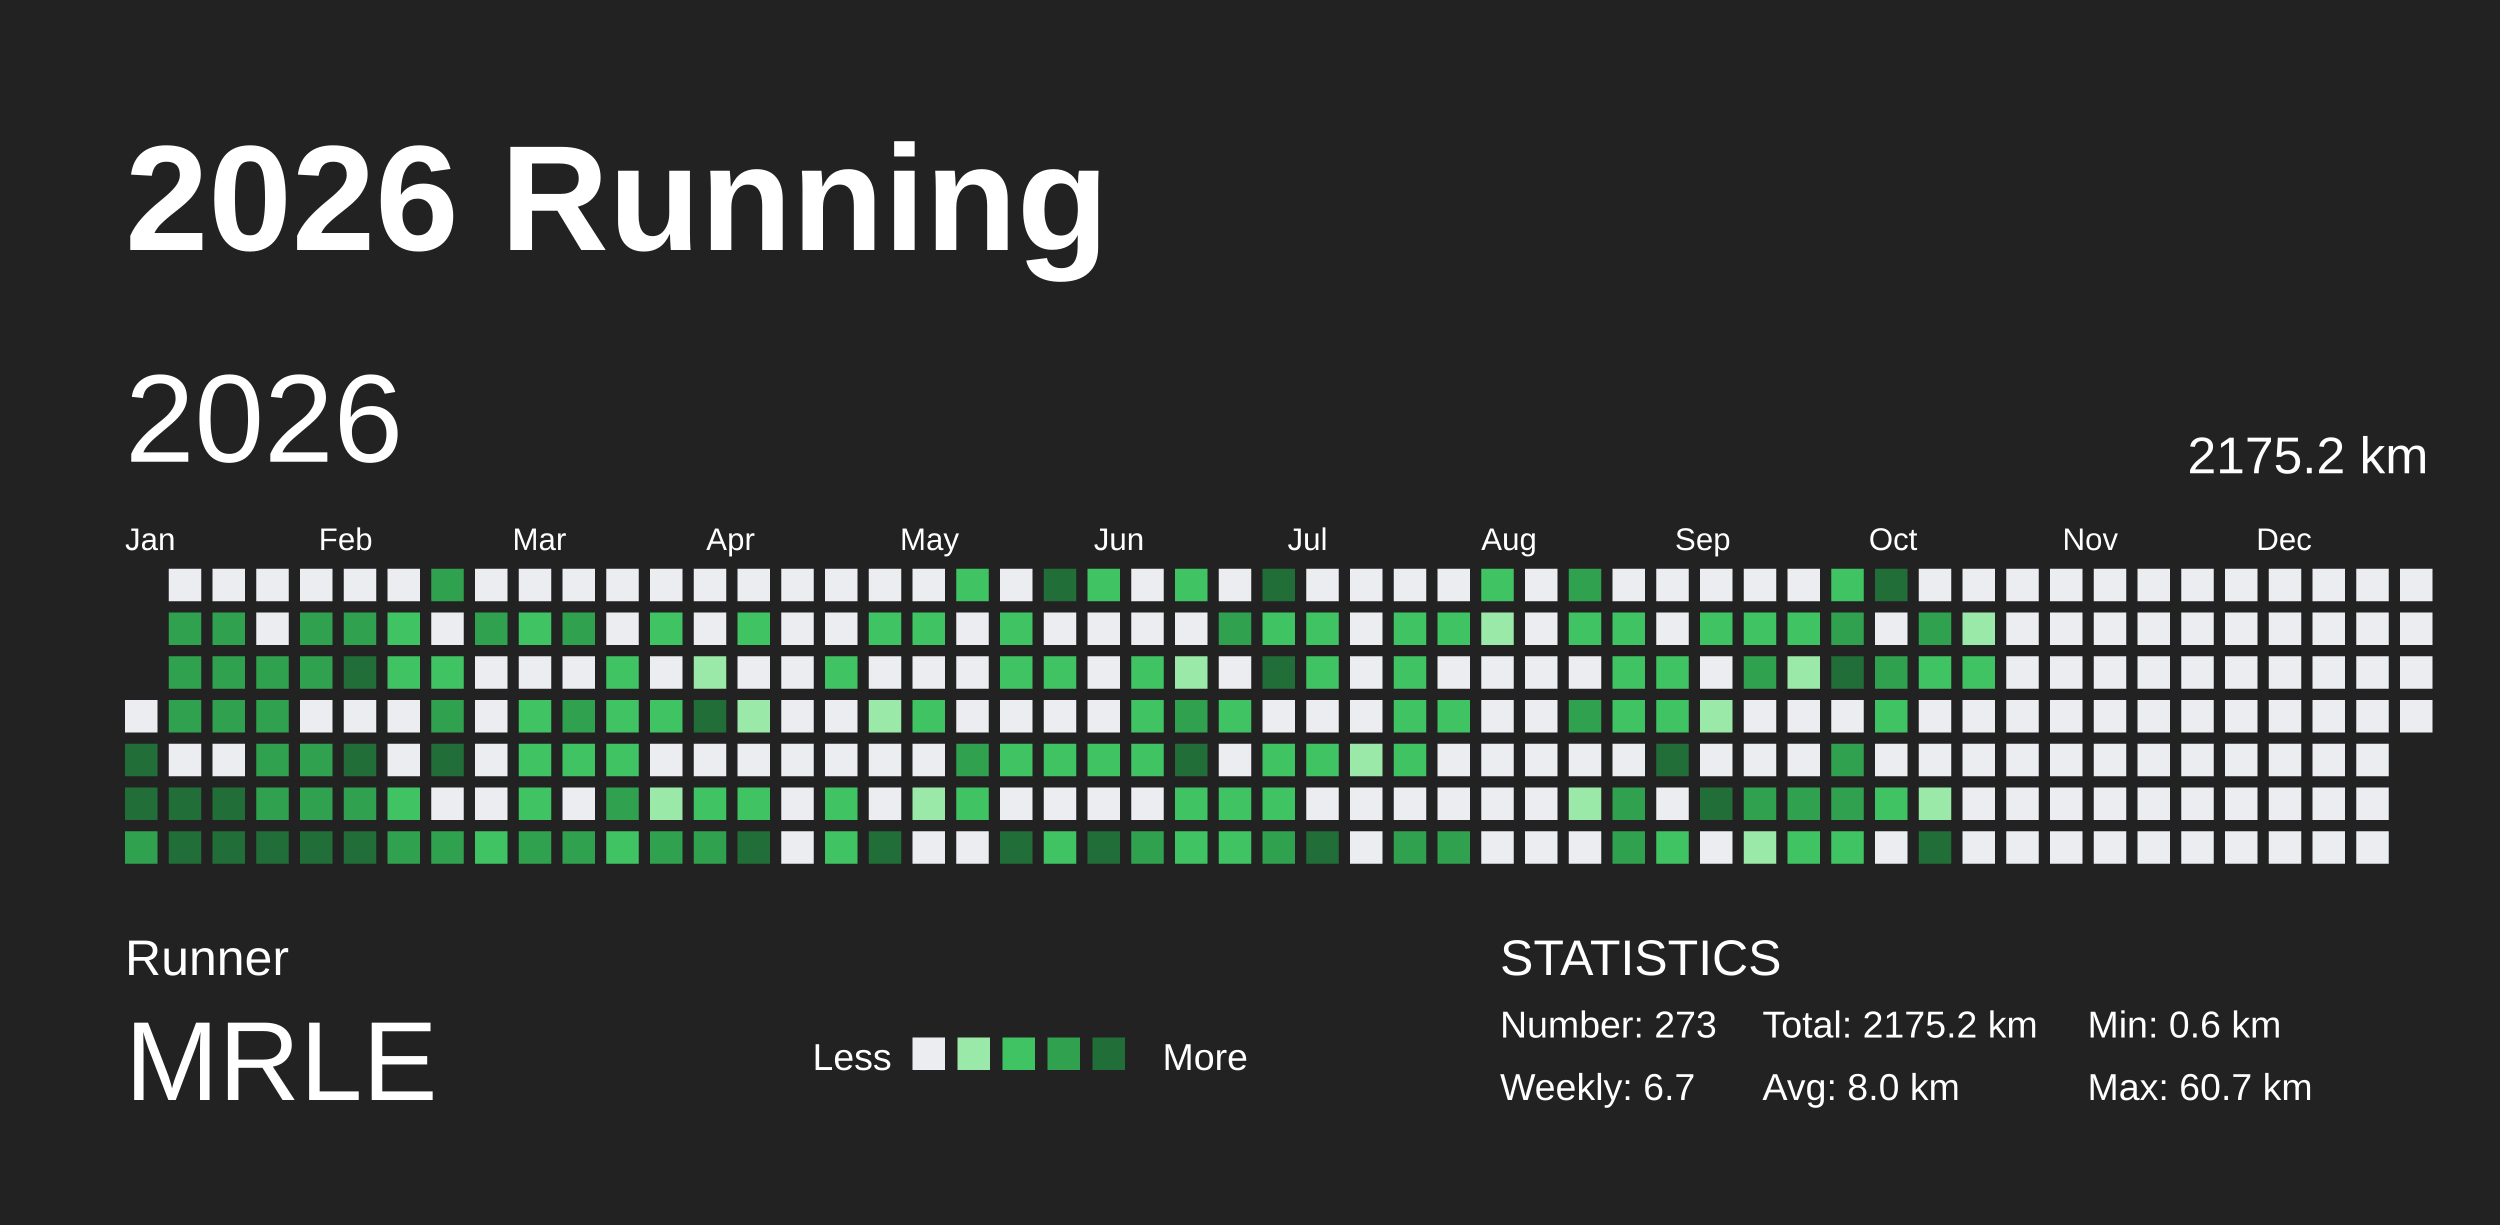
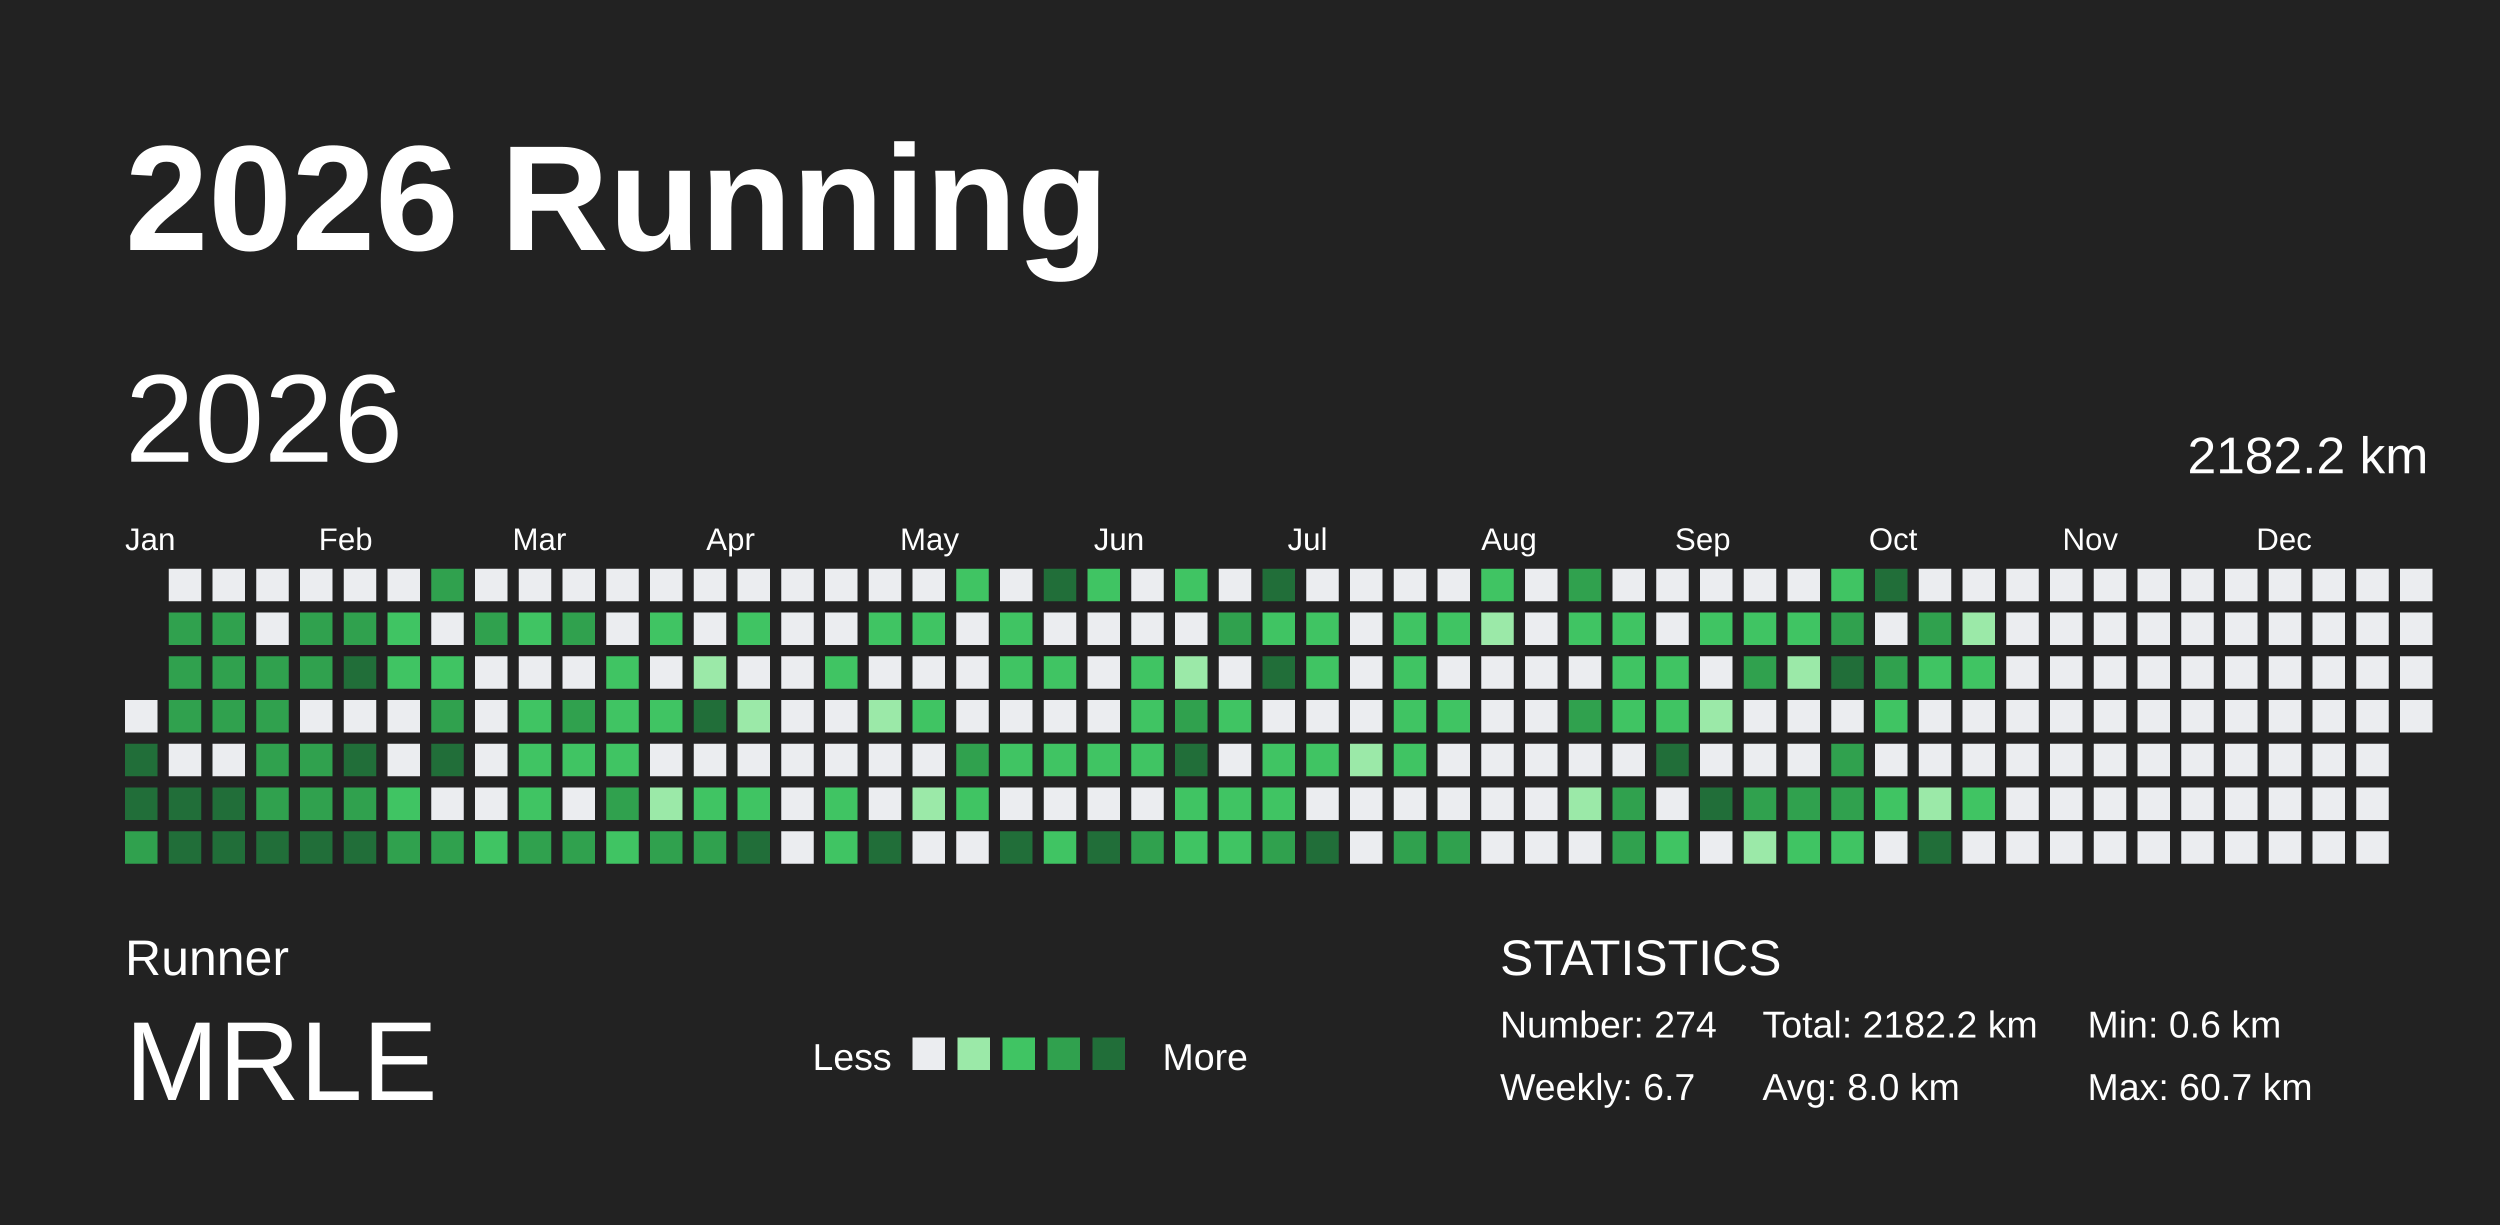
<svg xmlns="http://www.w3.org/2000/svg" baseProfile="full" height="98mm" version="1.1" viewBox="0,0,200,98" width="200mm">
  <defs />
  <rect fill="#222222" height="98" width="200" x="0" y="0" />
  <text fill="#FFFFFF" style="font-size:12px; font-family:Arial; font-weight:bold;" x="10" y="20">2026 Running</text>
  <text fill="#FFFFFF" style="font-size:4px; font-family:Arial" x="10" y="78">Runner</text>
  <text fill="#FFFFFF" style="font-size:9px; font-family:Arial" x="10" y="88">MRLE</text>
  <text fill="#FFFFFF" style="font-size:3px; font-family:Arial" x="65" y="85.6">Less</text>
  <rect fill="#ebedf0" height="2.6" width="2.6" x="73" y="83" />
  <rect fill="#9be9a8" height="2.6" width="2.6" x="76.6" y="83" />
  <rect fill="#40c463" height="2.6" width="2.6" x="80.2" y="83" />
  <rect fill="#30a14e" height="2.6" width="2.6" x="83.8" y="83" />
  <rect fill="#216e39" height="2.6" width="2.6" x="87.4" y="83" />
  <text fill="#FFFFFF" style="font-size:3px; font-family:Arial" x="93" y="85.6">More</text>
  <text fill="#FFFFFF" style="font-size:4px; font-family:Arial" x="120" y="78">STATISTICS</text>
-   <text fill="#FFFFFF" style="font-size:3px; font-family:Arial" x="120" y="83">Number: 273</text>
+   <text fill="#FFFFFF" style="font-size:3px; font-family:Arial" x="120" y="83">Number: 274</text>
  <text fill="#FFFFFF" style="font-size:3px; font-family:Arial" x="120" y="88">Weekly: 6.7</text>
-   <text fill="#FFFFFF" style="font-size:3px; font-family:Arial" x="141" y="83">Total: 2175.2 km</text>
+   <text fill="#FFFFFF" style="font-size:3px; font-family:Arial" x="141" y="83">Total: 2182.2 km</text>
  <text fill="#FFFFFF" style="font-size:3px; font-family:Arial" x="141" y="88">Avg: 8.0 km</text>
  <text fill="#FFFFFF" style="font-size:3px; font-family:Arial" x="167" y="83">Min: 0.6 km</text>
  <text fill="#FFFFFF" style="font-size:3px; font-family:Arial" x="167" y="88">Max: 60.7 km</text>
  <text dominant-baseline="hanging" fill="#FFFFFF" style="font-size:10.0px; font-family:Arial;" x="10" y="30">2026</text>
-   <text dominant-baseline="hanging" fill="#FFFFFF" style="font-size:4.125px; font-family:Arial;" x="175" y="35">2175.2 km</text>
+   <text dominant-baseline="hanging" fill="#FFFFFF" style="font-size:4.125px; font-family:Arial;" x="175" y="35">2182.2 km</text>
  <text fill="#FFFFFF" style="font-size:2.5px; font-family:Arial" x="10.0" y="44">Jan</text>
  <text fill="#FFFFFF" style="font-size:2.5px; font-family:Arial" x="25.5" y="44">Feb</text>
  <text fill="#FFFFFF" style="font-size:2.5px; font-family:Arial" x="41.0" y="44">Mar</text>
  <text fill="#FFFFFF" style="font-size:2.5px; font-family:Arial" x="56.5" y="44">Apr</text>
  <text fill="#FFFFFF" style="font-size:2.5px; font-family:Arial" x="72.0" y="44">May</text>
  <text fill="#FFFFFF" style="font-size:2.5px; font-family:Arial" x="87.5" y="44">Jun</text>
  <text fill="#FFFFFF" style="font-size:2.5px; font-family:Arial" x="103.0" y="44">Jul</text>
  <text fill="#FFFFFF" style="font-size:2.5px; font-family:Arial" x="118.5" y="44">Aug</text>
  <text fill="#FFFFFF" style="font-size:2.5px; font-family:Arial" x="134.0" y="44">Sep</text>
  <text fill="#FFFFFF" style="font-size:2.5px; font-family:Arial" x="149.5" y="44">Oct</text>
  <text fill="#FFFFFF" style="font-size:2.5px; font-family:Arial" x="165.0" y="44">Nov</text>
  <text fill="#FFFFFF" style="font-size:2.5px; font-family:Arial" x="180.5" y="44">Dec</text>
  <rect fill="#ebedf0" height="2.6" width="2.6" x="10.0" y="56.0" />
  <rect fill="#216e39" height="2.6" width="2.6" x="10.0" y="59.5" />
  <rect fill="#216e39" height="2.6" width="2.6" x="10.0" y="63.0" />
  <rect fill="#30a14e" height="2.6" width="2.6" x="10.0" y="66.5" />
  <rect fill="#ebedf0" height="2.6" width="2.6" x="13.5" y="45.5" />
  <rect fill="#30a14e" height="2.6" width="2.6" x="13.5" y="49.0" />
  <rect fill="#30a14e" height="2.6" width="2.6" x="13.5" y="52.5" />
  <rect fill="#30a14e" height="2.6" width="2.6" x="13.5" y="56.0" />
  <rect fill="#ebedf0" height="2.6" width="2.6" x="13.5" y="59.5" />
  <rect fill="#216e39" height="2.6" width="2.6" x="13.5" y="63.0" />
  <rect fill="#216e39" height="2.6" width="2.6" x="13.5" y="66.5" />
  <rect fill="#ebedf0" height="2.6" width="2.6" x="17.0" y="45.5" />
  <rect fill="#30a14e" height="2.6" width="2.6" x="17.0" y="49.0" />
  <rect fill="#30a14e" height="2.6" width="2.6" x="17.0" y="52.5" />
  <rect fill="#30a14e" height="2.6" width="2.6" x="17.0" y="56.0" />
  <rect fill="#ebedf0" height="2.6" width="2.6" x="17.0" y="59.5" />
  <rect fill="#216e39" height="2.6" width="2.6" x="17.0" y="63.0" />
  <rect fill="#216e39" height="2.6" width="2.6" x="17.0" y="66.5" />
  <rect fill="#ebedf0" height="2.6" width="2.6" x="20.5" y="45.5" />
  <rect fill="#ebedf0" height="2.6" width="2.6" x="20.5" y="49.0" />
  <rect fill="#30a14e" height="2.6" width="2.6" x="20.5" y="52.5" />
  <rect fill="#30a14e" height="2.6" width="2.6" x="20.5" y="56.0" />
  <rect fill="#30a14e" height="2.6" width="2.6" x="20.5" y="59.5" />
  <rect fill="#30a14e" height="2.6" width="2.6" x="20.5" y="63.0" />
  <rect fill="#216e39" height="2.6" width="2.6" x="20.5" y="66.5" />
  <rect fill="#ebedf0" height="2.6" width="2.6" x="24.0" y="45.5" />
  <rect fill="#30a14e" height="2.6" width="2.6" x="24.0" y="49.0" />
  <rect fill="#30a14e" height="2.6" width="2.6" x="24.0" y="52.5" />
  <rect fill="#ebedf0" height="2.6" width="2.6" x="24.0" y="56.0" />
  <rect fill="#30a14e" height="2.6" width="2.6" x="24.0" y="59.5" />
  <rect fill="#30a14e" height="2.6" width="2.6" x="24.0" y="63.0" />
  <rect fill="#216e39" height="2.6" width="2.6" x="24.0" y="66.5" />
  <rect fill="#ebedf0" height="2.6" width="2.6" x="27.5" y="45.5" />
  <rect fill="#30a14e" height="2.6" width="2.6" x="27.5" y="49.0" />
  <rect fill="#216e39" height="2.6" width="2.6" x="27.5" y="52.5" />
  <rect fill="#ebedf0" height="2.6" width="2.6" x="27.5" y="56.0" />
  <rect fill="#216e39" height="2.6" width="2.6" x="27.5" y="59.5" />
  <rect fill="#30a14e" height="2.6" width="2.6" x="27.5" y="63.0" />
  <rect fill="#216e39" height="2.6" width="2.6" x="27.5" y="66.5" />
  <rect fill="#ebedf0" height="2.6" width="2.6" x="31.0" y="45.5" />
  <rect fill="#40c463" height="2.6" width="2.6" x="31.0" y="49.0" />
  <rect fill="#40c463" height="2.6" width="2.6" x="31.0" y="52.5" />
  <rect fill="#ebedf0" height="2.6" width="2.6" x="31.0" y="56.0" />
  <rect fill="#ebedf0" height="2.6" width="2.6" x="31.0" y="59.5" />
  <rect fill="#40c463" height="2.6" width="2.6" x="31.0" y="63.0" />
  <rect fill="#30a14e" height="2.6" width="2.6" x="31.0" y="66.5" />
  <rect fill="#30a14e" height="2.6" width="2.6" x="34.5" y="45.5" />
  <rect fill="#ebedf0" height="2.6" width="2.6" x="34.5" y="49.0" />
  <rect fill="#40c463" height="2.6" width="2.6" x="34.5" y="52.5" />
  <rect fill="#30a14e" height="2.6" width="2.6" x="34.5" y="56.0" />
  <rect fill="#216e39" height="2.6" width="2.6" x="34.5" y="59.5" />
  <rect fill="#ebedf0" height="2.6" width="2.6" x="34.5" y="63.0" />
  <rect fill="#30a14e" height="2.6" width="2.6" x="34.5" y="66.5" />
  <rect fill="#ebedf0" height="2.6" width="2.6" x="38.0" y="45.5" />
  <rect fill="#30a14e" height="2.6" width="2.6" x="38.0" y="49.0" />
  <rect fill="#ebedf0" height="2.6" width="2.6" x="38.0" y="52.5" />
  <rect fill="#ebedf0" height="2.6" width="2.6" x="38.0" y="56.0" />
  <rect fill="#ebedf0" height="2.6" width="2.6" x="38.0" y="59.5" />
  <rect fill="#ebedf0" height="2.6" width="2.6" x="38.0" y="63.0" />
  <rect fill="#40c463" height="2.6" width="2.6" x="38.0" y="66.5" />
  <rect fill="#ebedf0" height="2.6" width="2.6" x="41.5" y="45.5" />
  <rect fill="#40c463" height="2.6" width="2.6" x="41.5" y="49.0" />
  <rect fill="#ebedf0" height="2.6" width="2.6" x="41.5" y="52.5" />
  <rect fill="#40c463" height="2.6" width="2.6" x="41.5" y="56.0" />
  <rect fill="#40c463" height="2.6" width="2.6" x="41.5" y="59.5" />
  <rect fill="#40c463" height="2.6" width="2.6" x="41.5" y="63.0" />
  <rect fill="#30a14e" height="2.6" width="2.6" x="41.5" y="66.5" />
  <rect fill="#ebedf0" height="2.6" width="2.6" x="45.0" y="45.5" />
  <rect fill="#30a14e" height="2.6" width="2.6" x="45.0" y="49.0" />
  <rect fill="#ebedf0" height="2.6" width="2.6" x="45.0" y="52.5" />
  <rect fill="#30a14e" height="2.6" width="2.6" x="45.0" y="56.0" />
  <rect fill="#40c463" height="2.6" width="2.6" x="45.0" y="59.5" />
  <rect fill="#ebedf0" height="2.6" width="2.6" x="45.0" y="63.0" />
  <rect fill="#30a14e" height="2.6" width="2.6" x="45.0" y="66.5" />
  <rect fill="#ebedf0" height="2.6" width="2.6" x="48.5" y="45.5" />
  <rect fill="#ebedf0" height="2.6" width="2.6" x="48.5" y="49.0" />
  <rect fill="#40c463" height="2.6" width="2.6" x="48.5" y="52.5" />
  <rect fill="#40c463" height="2.6" width="2.6" x="48.5" y="56.0" />
  <rect fill="#40c463" height="2.6" width="2.6" x="48.5" y="59.5" />
  <rect fill="#30a14e" height="2.6" width="2.6" x="48.5" y="63.0" />
  <rect fill="#40c463" height="2.6" width="2.6" x="48.5" y="66.5" />
  <rect fill="#ebedf0" height="2.6" width="2.6" x="52.0" y="45.5" />
  <rect fill="#40c463" height="2.6" width="2.6" x="52.0" y="49.0" />
  <rect fill="#ebedf0" height="2.6" width="2.6" x="52.0" y="52.5" />
  <rect fill="#40c463" height="2.6" width="2.6" x="52.0" y="56.0" />
  <rect fill="#ebedf0" height="2.6" width="2.6" x="52.0" y="59.5" />
  <rect fill="#9be9a8" height="2.6" width="2.6" x="52.0" y="63.0" />
  <rect fill="#30a14e" height="2.6" width="2.6" x="52.0" y="66.5" />
  <rect fill="#ebedf0" height="2.6" width="2.6" x="55.5" y="45.5" />
  <rect fill="#ebedf0" height="2.6" width="2.6" x="55.5" y="49.0" />
  <rect fill="#9be9a8" height="2.6" width="2.6" x="55.5" y="52.5" />
  <rect fill="#216e39" height="2.6" width="2.6" x="55.5" y="56.0" />
  <rect fill="#ebedf0" height="2.6" width="2.6" x="55.5" y="59.5" />
  <rect fill="#40c463" height="2.6" width="2.6" x="55.5" y="63.0" />
  <rect fill="#30a14e" height="2.6" width="2.6" x="55.5" y="66.5" />
  <rect fill="#ebedf0" height="2.6" width="2.6" x="59.0" y="45.5" />
  <rect fill="#40c463" height="2.6" width="2.6" x="59.0" y="49.0" />
  <rect fill="#ebedf0" height="2.6" width="2.6" x="59.0" y="52.5" />
  <rect fill="#9be9a8" height="2.6" width="2.6" x="59.0" y="56.0" />
  <rect fill="#ebedf0" height="2.6" width="2.6" x="59.0" y="59.5" />
  <rect fill="#40c463" height="2.6" width="2.6" x="59.0" y="63.0" />
  <rect fill="#216e39" height="2.6" width="2.6" x="59.0" y="66.5" />
  <rect fill="#ebedf0" height="2.6" width="2.6" x="62.5" y="45.5" />
  <rect fill="#ebedf0" height="2.6" width="2.6" x="62.5" y="49.0" />
  <rect fill="#ebedf0" height="2.6" width="2.6" x="62.5" y="52.5" />
  <rect fill="#ebedf0" height="2.6" width="2.6" x="62.5" y="56.0" />
  <rect fill="#ebedf0" height="2.6" width="2.6" x="62.5" y="59.5" />
  <rect fill="#ebedf0" height="2.6" width="2.6" x="62.5" y="63.0" />
  <rect fill="#ebedf0" height="2.6" width="2.6" x="62.5" y="66.5" />
  <rect fill="#ebedf0" height="2.6" width="2.6" x="66.0" y="45.5" />
  <rect fill="#ebedf0" height="2.6" width="2.6" x="66.0" y="49.0" />
  <rect fill="#40c463" height="2.6" width="2.6" x="66.0" y="52.5" />
  <rect fill="#ebedf0" height="2.6" width="2.6" x="66.0" y="56.0" />
  <rect fill="#ebedf0" height="2.6" width="2.6" x="66.0" y="59.5" />
  <rect fill="#40c463" height="2.6" width="2.6" x="66.0" y="63.0" />
  <rect fill="#40c463" height="2.6" width="2.6" x="66.0" y="66.5" />
  <rect fill="#ebedf0" height="2.6" width="2.6" x="69.5" y="45.5" />
  <rect fill="#40c463" height="2.6" width="2.6" x="69.5" y="49.0" />
  <rect fill="#ebedf0" height="2.6" width="2.6" x="69.5" y="52.5" />
  <rect fill="#9be9a8" height="2.6" width="2.6" x="69.5" y="56.0" />
  <rect fill="#ebedf0" height="2.6" width="2.6" x="69.5" y="59.5" />
  <rect fill="#ebedf0" height="2.6" width="2.6" x="69.5" y="63.0" />
  <rect fill="#216e39" height="2.6" width="2.6" x="69.5" y="66.5" />
  <rect fill="#ebedf0" height="2.6" width="2.6" x="73.0" y="45.5" />
  <rect fill="#40c463" height="2.6" width="2.6" x="73.0" y="49.0" />
  <rect fill="#ebedf0" height="2.6" width="2.6" x="73.0" y="52.5" />
  <rect fill="#40c463" height="2.6" width="2.6" x="73.0" y="56.0" />
  <rect fill="#ebedf0" height="2.6" width="2.6" x="73.0" y="59.5" />
  <rect fill="#9be9a8" height="2.6" width="2.6" x="73.0" y="63.0" />
  <rect fill="#ebedf0" height="2.6" width="2.6" x="73.0" y="66.5" />
  <rect fill="#40c463" height="2.6" width="2.6" x="76.5" y="45.5" />
  <rect fill="#ebedf0" height="2.6" width="2.6" x="76.5" y="49.0" />
  <rect fill="#ebedf0" height="2.6" width="2.6" x="76.5" y="52.5" />
  <rect fill="#ebedf0" height="2.6" width="2.6" x="76.5" y="56.0" />
  <rect fill="#30a14e" height="2.6" width="2.6" x="76.5" y="59.5" />
  <rect fill="#40c463" height="2.6" width="2.6" x="76.5" y="63.0" />
  <rect fill="#ebedf0" height="2.6" width="2.6" x="76.5" y="66.5" />
  <rect fill="#ebedf0" height="2.6" width="2.6" x="80.0" y="45.5" />
  <rect fill="#40c463" height="2.6" width="2.6" x="80.0" y="49.0" />
  <rect fill="#40c463" height="2.6" width="2.6" x="80.0" y="52.5" />
  <rect fill="#ebedf0" height="2.6" width="2.6" x="80.0" y="56.0" />
  <rect fill="#40c463" height="2.6" width="2.6" x="80.0" y="59.5" />
  <rect fill="#ebedf0" height="2.6" width="2.6" x="80.0" y="63.0" />
  <rect fill="#216e39" height="2.6" width="2.6" x="80.0" y="66.5" />
  <rect fill="#216e39" height="2.6" width="2.6" x="83.5" y="45.5" />
  <rect fill="#ebedf0" height="2.6" width="2.6" x="83.5" y="49.0" />
  <rect fill="#40c463" height="2.6" width="2.6" x="83.5" y="52.5" />
  <rect fill="#ebedf0" height="2.6" width="2.6" x="83.5" y="56.0" />
  <rect fill="#40c463" height="2.6" width="2.6" x="83.5" y="59.5" />
  <rect fill="#ebedf0" height="2.6" width="2.6" x="83.5" y="63.0" />
  <rect fill="#40c463" height="2.6" width="2.6" x="83.5" y="66.5" />
  <rect fill="#40c463" height="2.6" width="2.6" x="87.0" y="45.5" />
  <rect fill="#ebedf0" height="2.6" width="2.6" x="87.0" y="49.0" />
  <rect fill="#ebedf0" height="2.6" width="2.6" x="87.0" y="52.5" />
  <rect fill="#ebedf0" height="2.6" width="2.6" x="87.0" y="56.0" />
  <rect fill="#40c463" height="2.6" width="2.6" x="87.0" y="59.5" />
  <rect fill="#ebedf0" height="2.6" width="2.6" x="87.0" y="63.0" />
  <rect fill="#216e39" height="2.6" width="2.6" x="87.0" y="66.5" />
  <rect fill="#ebedf0" height="2.6" width="2.6" x="90.5" y="45.5" />
  <rect fill="#ebedf0" height="2.6" width="2.6" x="90.5" y="49.0" />
  <rect fill="#40c463" height="2.6" width="2.6" x="90.5" y="52.5" />
  <rect fill="#40c463" height="2.6" width="2.6" x="90.5" y="56.0" />
  <rect fill="#40c463" height="2.6" width="2.6" x="90.5" y="59.5" />
  <rect fill="#ebedf0" height="2.6" width="2.6" x="90.5" y="63.0" />
  <rect fill="#30a14e" height="2.6" width="2.6" x="90.5" y="66.5" />
  <rect fill="#40c463" height="2.6" width="2.6" x="94.0" y="45.5" />
  <rect fill="#ebedf0" height="2.6" width="2.6" x="94.0" y="49.0" />
  <rect fill="#9be9a8" height="2.6" width="2.6" x="94.0" y="52.5" />
  <rect fill="#30a14e" height="2.6" width="2.6" x="94.0" y="56.0" />
  <rect fill="#216e39" height="2.6" width="2.6" x="94.0" y="59.5" />
  <rect fill="#40c463" height="2.6" width="2.6" x="94.0" y="63.0" />
  <rect fill="#40c463" height="2.6" width="2.6" x="94.0" y="66.5" />
  <rect fill="#ebedf0" height="2.6" width="2.6" x="97.5" y="45.5" />
  <rect fill="#30a14e" height="2.6" width="2.6" x="97.5" y="49.0" />
  <rect fill="#ebedf0" height="2.6" width="2.6" x="97.5" y="52.5" />
  <rect fill="#40c463" height="2.6" width="2.6" x="97.5" y="56.0" />
  <rect fill="#ebedf0" height="2.6" width="2.6" x="97.5" y="59.5" />
  <rect fill="#40c463" height="2.6" width="2.6" x="97.5" y="63.0" />
  <rect fill="#40c463" height="2.6" width="2.6" x="97.5" y="66.5" />
  <rect fill="#216e39" height="2.6" width="2.6" x="101.0" y="45.5" />
  <rect fill="#40c463" height="2.6" width="2.6" x="101.0" y="49.0" />
  <rect fill="#216e39" height="2.6" width="2.6" x="101.0" y="52.5" />
  <rect fill="#ebedf0" height="2.6" width="2.6" x="101.0" y="56.0" />
  <rect fill="#40c463" height="2.6" width="2.6" x="101.0" y="59.5" />
  <rect fill="#40c463" height="2.6" width="2.6" x="101.0" y="63.0" />
  <rect fill="#30a14e" height="2.6" width="2.6" x="101.0" y="66.5" />
  <rect fill="#ebedf0" height="2.6" width="2.6" x="104.5" y="45.5" />
  <rect fill="#40c463" height="2.6" width="2.6" x="104.5" y="49.0" />
  <rect fill="#40c463" height="2.6" width="2.6" x="104.5" y="52.5" />
  <rect fill="#ebedf0" height="2.6" width="2.6" x="104.5" y="56.0" />
  <rect fill="#40c463" height="2.6" width="2.6" x="104.5" y="59.5" />
  <rect fill="#ebedf0" height="2.6" width="2.6" x="104.5" y="63.0" />
  <rect fill="#216e39" height="2.6" width="2.6" x="104.5" y="66.5" />
  <rect fill="#ebedf0" height="2.6" width="2.6" x="108.0" y="45.5" />
  <rect fill="#ebedf0" height="2.6" width="2.6" x="108.0" y="49.0" />
  <rect fill="#ebedf0" height="2.6" width="2.6" x="108.0" y="52.5" />
  <rect fill="#ebedf0" height="2.6" width="2.6" x="108.0" y="56.0" />
  <rect fill="#9be9a8" height="2.6" width="2.6" x="108.0" y="59.5" />
  <rect fill="#ebedf0" height="2.6" width="2.6" x="108.0" y="63.0" />
  <rect fill="#ebedf0" height="2.6" width="2.6" x="108.0" y="66.5" />
  <rect fill="#ebedf0" height="2.6" width="2.6" x="111.5" y="45.5" />
  <rect fill="#40c463" height="2.6" width="2.6" x="111.5" y="49.0" />
  <rect fill="#40c463" height="2.6" width="2.6" x="111.5" y="52.5" />
  <rect fill="#40c463" height="2.6" width="2.6" x="111.5" y="56.0" />
  <rect fill="#40c463" height="2.6" width="2.6" x="111.5" y="59.5" />
  <rect fill="#ebedf0" height="2.6" width="2.6" x="111.5" y="63.0" />
  <rect fill="#30a14e" height="2.6" width="2.6" x="111.5" y="66.5" />
  <rect fill="#ebedf0" height="2.6" width="2.6" x="115.0" y="45.5" />
  <rect fill="#40c463" height="2.6" width="2.6" x="115.0" y="49.0" />
  <rect fill="#ebedf0" height="2.6" width="2.6" x="115.0" y="52.5" />
  <rect fill="#40c463" height="2.6" width="2.6" x="115.0" y="56.0" />
  <rect fill="#ebedf0" height="2.6" width="2.6" x="115.0" y="59.5" />
  <rect fill="#ebedf0" height="2.6" width="2.6" x="115.0" y="63.0" />
  <rect fill="#30a14e" height="2.6" width="2.6" x="115.0" y="66.5" />
  <rect fill="#40c463" height="2.6" width="2.6" x="118.5" y="45.5" />
  <rect fill="#9be9a8" height="2.6" width="2.6" x="118.5" y="49.0" />
  <rect fill="#ebedf0" height="2.6" width="2.6" x="118.5" y="52.5" />
  <rect fill="#ebedf0" height="2.6" width="2.6" x="118.5" y="56.0" />
  <rect fill="#ebedf0" height="2.6" width="2.6" x="118.5" y="59.5" />
  <rect fill="#ebedf0" height="2.6" width="2.6" x="118.5" y="63.0" />
  <rect fill="#ebedf0" height="2.6" width="2.6" x="118.5" y="66.5" />
  <rect fill="#ebedf0" height="2.6" width="2.6" x="122.0" y="45.5" />
  <rect fill="#ebedf0" height="2.6" width="2.6" x="122.0" y="49.0" />
  <rect fill="#ebedf0" height="2.6" width="2.6" x="122.0" y="52.5" />
  <rect fill="#ebedf0" height="2.6" width="2.6" x="122.0" y="56.0" />
  <rect fill="#ebedf0" height="2.6" width="2.6" x="122.0" y="59.5" />
  <rect fill="#ebedf0" height="2.6" width="2.6" x="122.0" y="63.0" />
  <rect fill="#ebedf0" height="2.6" width="2.6" x="122.0" y="66.5" />
  <rect fill="#30a14e" height="2.6" width="2.6" x="125.5" y="45.5" />
  <rect fill="#40c463" height="2.6" width="2.6" x="125.5" y="49.0" />
  <rect fill="#ebedf0" height="2.6" width="2.6" x="125.5" y="52.5" />
  <rect fill="#30a14e" height="2.6" width="2.6" x="125.5" y="56.0" />
  <rect fill="#ebedf0" height="2.6" width="2.6" x="125.5" y="59.5" />
  <rect fill="#9be9a8" height="2.6" width="2.6" x="125.5" y="63.0" />
  <rect fill="#ebedf0" height="2.6" width="2.6" x="125.5" y="66.5" />
  <rect fill="#ebedf0" height="2.6" width="2.6" x="129.0" y="45.5" />
  <rect fill="#40c463" height="2.6" width="2.6" x="129.0" y="49.0" />
  <rect fill="#40c463" height="2.6" width="2.6" x="129.0" y="52.5" />
  <rect fill="#40c463" height="2.6" width="2.6" x="129.0" y="56.0" />
  <rect fill="#ebedf0" height="2.6" width="2.6" x="129.0" y="59.5" />
  <rect fill="#30a14e" height="2.6" width="2.6" x="129.0" y="63.0" />
  <rect fill="#30a14e" height="2.6" width="2.6" x="129.0" y="66.5" />
  <rect fill="#ebedf0" height="2.6" width="2.6" x="132.5" y="45.5" />
  <rect fill="#ebedf0" height="2.6" width="2.6" x="132.5" y="49.0" />
  <rect fill="#40c463" height="2.6" width="2.6" x="132.5" y="52.5" />
  <rect fill="#40c463" height="2.6" width="2.6" x="132.5" y="56.0" />
  <rect fill="#216e39" height="2.6" width="2.6" x="132.5" y="59.5" />
  <rect fill="#ebedf0" height="2.6" width="2.6" x="132.5" y="63.0" />
  <rect fill="#40c463" height="2.6" width="2.6" x="132.5" y="66.5" />
  <rect fill="#ebedf0" height="2.6" width="2.6" x="136.0" y="45.5" />
  <rect fill="#40c463" height="2.6" width="2.6" x="136.0" y="49.0" />
  <rect fill="#ebedf0" height="2.6" width="2.6" x="136.0" y="52.5" />
  <rect fill="#9be9a8" height="2.6" width="2.6" x="136.0" y="56.0" />
  <rect fill="#ebedf0" height="2.6" width="2.6" x="136.0" y="59.5" />
  <rect fill="#216e39" height="2.6" width="2.6" x="136.0" y="63.0" />
  <rect fill="#ebedf0" height="2.6" width="2.6" x="136.0" y="66.5" />
  <rect fill="#ebedf0" height="2.6" width="2.6" x="139.5" y="45.5" />
  <rect fill="#40c463" height="2.6" width="2.6" x="139.5" y="49.0" />
  <rect fill="#30a14e" height="2.6" width="2.6" x="139.5" y="52.5" />
  <rect fill="#ebedf0" height="2.6" width="2.6" x="139.5" y="56.0" />
  <rect fill="#ebedf0" height="2.6" width="2.6" x="139.5" y="59.5" />
  <rect fill="#30a14e" height="2.6" width="2.6" x="139.5" y="63.0" />
  <rect fill="#9be9a8" height="2.6" width="2.6" x="139.5" y="66.5" />
  <rect fill="#ebedf0" height="2.6" width="2.6" x="143.0" y="45.5" />
  <rect fill="#40c463" height="2.6" width="2.6" x="143.0" y="49.0" />
  <rect fill="#9be9a8" height="2.6" width="2.6" x="143.0" y="52.5" />
  <rect fill="#ebedf0" height="2.6" width="2.6" x="143.0" y="56.0" />
  <rect fill="#ebedf0" height="2.6" width="2.6" x="143.0" y="59.5" />
  <rect fill="#30a14e" height="2.6" width="2.6" x="143.0" y="63.0" />
  <rect fill="#40c463" height="2.6" width="2.6" x="143.0" y="66.5" />
  <rect fill="#40c463" height="2.6" width="2.6" x="146.5" y="45.5" />
  <rect fill="#30a14e" height="2.6" width="2.6" x="146.5" y="49.0" />
  <rect fill="#216e39" height="2.6" width="2.6" x="146.5" y="52.5" />
  <rect fill="#ebedf0" height="2.6" width="2.6" x="146.5" y="56.0" />
  <rect fill="#30a14e" height="2.6" width="2.6" x="146.5" y="59.5" />
  <rect fill="#30a14e" height="2.6" width="2.6" x="146.5" y="63.0" />
  <rect fill="#40c463" height="2.6" width="2.6" x="146.5" y="66.5" />
  <rect fill="#216e39" height="2.6" width="2.6" x="150.0" y="45.5" />
  <rect fill="#ebedf0" height="2.6" width="2.6" x="150.0" y="49.0" />
  <rect fill="#30a14e" height="2.6" width="2.6" x="150.0" y="52.5" />
  <rect fill="#40c463" height="2.6" width="2.6" x="150.0" y="56.0" />
  <rect fill="#ebedf0" height="2.6" width="2.6" x="150.0" y="59.5" />
  <rect fill="#40c463" height="2.6" width="2.6" x="150.0" y="63.0" />
  <rect fill="#ebedf0" height="2.6" width="2.6" x="150.0" y="66.5" />
  <rect fill="#ebedf0" height="2.6" width="2.6" x="153.5" y="45.5" />
  <rect fill="#30a14e" height="2.6" width="2.6" x="153.5" y="49.0" />
  <rect fill="#40c463" height="2.6" width="2.6" x="153.5" y="52.5" />
  <rect fill="#ebedf0" height="2.6" width="2.6" x="153.5" y="56.0" />
  <rect fill="#ebedf0" height="2.6" width="2.6" x="153.5" y="59.5" />
  <rect fill="#9be9a8" height="2.6" width="2.6" x="153.5" y="63.0" />
  <rect fill="#216e39" height="2.6" width="2.6" x="153.5" y="66.5" />
  <rect fill="#ebedf0" height="2.6" width="2.6" x="157.0" y="45.5" />
  <rect fill="#9be9a8" height="2.6" width="2.6" x="157.0" y="49.0" />
  <rect fill="#40c463" height="2.6" width="2.6" x="157.0" y="52.5" />
  <rect fill="#ebedf0" height="2.6" width="2.6" x="157.0" y="56.0" />
  <rect fill="#ebedf0" height="2.6" width="2.6" x="157.0" y="59.5" />
-   <rect fill="#ebedf0" height="2.6" width="2.6" x="157.0" y="63.0" />
+   <rect fill="#40c463" height="2.6" width="2.6" x="157.0" y="63.0" />
  <rect fill="#ebedf0" height="2.6" width="2.6" x="157.0" y="66.5" />
  <rect fill="#ebedf0" height="2.6" width="2.6" x="160.5" y="45.5" />
  <rect fill="#ebedf0" height="2.6" width="2.6" x="160.5" y="49.0" />
  <rect fill="#ebedf0" height="2.6" width="2.6" x="160.5" y="52.5" />
  <rect fill="#ebedf0" height="2.6" width="2.6" x="160.5" y="56.0" />
  <rect fill="#ebedf0" height="2.6" width="2.6" x="160.5" y="59.5" />
  <rect fill="#ebedf0" height="2.6" width="2.6" x="160.5" y="63.0" />
  <rect fill="#ebedf0" height="2.6" width="2.6" x="160.5" y="66.5" />
  <rect fill="#ebedf0" height="2.6" width="2.6" x="164.0" y="45.5" />
  <rect fill="#ebedf0" height="2.6" width="2.6" x="164.0" y="49.0" />
  <rect fill="#ebedf0" height="2.6" width="2.6" x="164.0" y="52.5" />
  <rect fill="#ebedf0" height="2.6" width="2.6" x="164.0" y="56.0" />
  <rect fill="#ebedf0" height="2.6" width="2.6" x="164.0" y="59.5" />
  <rect fill="#ebedf0" height="2.6" width="2.6" x="164.0" y="63.0" />
  <rect fill="#ebedf0" height="2.6" width="2.6" x="164.0" y="66.5" />
  <rect fill="#ebedf0" height="2.6" width="2.6" x="167.5" y="45.5" />
  <rect fill="#ebedf0" height="2.6" width="2.6" x="167.5" y="49.0" />
  <rect fill="#ebedf0" height="2.6" width="2.6" x="167.5" y="52.5" />
  <rect fill="#ebedf0" height="2.6" width="2.6" x="167.5" y="56.0" />
  <rect fill="#ebedf0" height="2.6" width="2.6" x="167.5" y="59.5" />
  <rect fill="#ebedf0" height="2.6" width="2.6" x="167.5" y="63.0" />
  <rect fill="#ebedf0" height="2.6" width="2.6" x="167.5" y="66.5" />
  <rect fill="#ebedf0" height="2.6" width="2.6" x="171.0" y="45.5" />
  <rect fill="#ebedf0" height="2.6" width="2.6" x="171.0" y="49.0" />
  <rect fill="#ebedf0" height="2.6" width="2.6" x="171.0" y="52.5" />
  <rect fill="#ebedf0" height="2.6" width="2.6" x="171.0" y="56.0" />
  <rect fill="#ebedf0" height="2.6" width="2.6" x="171.0" y="59.5" />
  <rect fill="#ebedf0" height="2.6" width="2.6" x="171.0" y="63.0" />
  <rect fill="#ebedf0" height="2.6" width="2.6" x="171.0" y="66.5" />
  <rect fill="#ebedf0" height="2.6" width="2.6" x="174.5" y="45.5" />
  <rect fill="#ebedf0" height="2.6" width="2.6" x="174.5" y="49.0" />
  <rect fill="#ebedf0" height="2.6" width="2.6" x="174.5" y="52.5" />
  <rect fill="#ebedf0" height="2.6" width="2.6" x="174.5" y="56.0" />
  <rect fill="#ebedf0" height="2.6" width="2.6" x="174.5" y="59.5" />
  <rect fill="#ebedf0" height="2.6" width="2.6" x="174.5" y="63.0" />
  <rect fill="#ebedf0" height="2.6" width="2.6" x="174.5" y="66.5" />
  <rect fill="#ebedf0" height="2.6" width="2.6" x="178.0" y="45.5" />
  <rect fill="#ebedf0" height="2.6" width="2.6" x="178.0" y="49.0" />
  <rect fill="#ebedf0" height="2.6" width="2.6" x="178.0" y="52.5" />
  <rect fill="#ebedf0" height="2.6" width="2.6" x="178.0" y="56.0" />
  <rect fill="#ebedf0" height="2.6" width="2.6" x="178.0" y="59.5" />
  <rect fill="#ebedf0" height="2.6" width="2.6" x="178.0" y="63.0" />
  <rect fill="#ebedf0" height="2.6" width="2.6" x="178.0" y="66.5" />
  <rect fill="#ebedf0" height="2.6" width="2.6" x="181.5" y="45.5" />
  <rect fill="#ebedf0" height="2.6" width="2.6" x="181.5" y="49.0" />
  <rect fill="#ebedf0" height="2.6" width="2.6" x="181.5" y="52.5" />
  <rect fill="#ebedf0" height="2.6" width="2.6" x="181.5" y="56.0" />
  <rect fill="#ebedf0" height="2.6" width="2.6" x="181.5" y="59.5" />
  <rect fill="#ebedf0" height="2.6" width="2.6" x="181.5" y="63.0" />
  <rect fill="#ebedf0" height="2.6" width="2.6" x="181.5" y="66.5" />
  <rect fill="#ebedf0" height="2.6" width="2.6" x="185.0" y="45.5" />
  <rect fill="#ebedf0" height="2.6" width="2.6" x="185.0" y="49.0" />
  <rect fill="#ebedf0" height="2.6" width="2.6" x="185.0" y="52.5" />
  <rect fill="#ebedf0" height="2.6" width="2.6" x="185.0" y="56.0" />
  <rect fill="#ebedf0" height="2.6" width="2.6" x="185.0" y="59.5" />
  <rect fill="#ebedf0" height="2.6" width="2.6" x="185.0" y="63.0" />
  <rect fill="#ebedf0" height="2.6" width="2.6" x="185.0" y="66.5" />
  <rect fill="#ebedf0" height="2.6" width="2.6" x="188.5" y="45.5" />
  <rect fill="#ebedf0" height="2.6" width="2.6" x="188.5" y="49.0" />
  <rect fill="#ebedf0" height="2.6" width="2.6" x="188.5" y="52.5" />
  <rect fill="#ebedf0" height="2.6" width="2.6" x="188.5" y="56.0" />
  <rect fill="#ebedf0" height="2.6" width="2.6" x="188.5" y="59.5" />
  <rect fill="#ebedf0" height="2.6" width="2.6" x="188.5" y="63.0" />
  <rect fill="#ebedf0" height="2.6" width="2.6" x="188.5" y="66.5" />
  <rect fill="#ebedf0" height="2.6" width="2.6" x="192.0" y="45.5" />
  <rect fill="#ebedf0" height="2.6" width="2.6" x="192.0" y="49.0" />
  <rect fill="#ebedf0" height="2.6" width="2.6" x="192.0" y="52.5" />
  <rect fill="#ebedf0" height="2.6" width="2.6" x="192.0" y="56.0" />
</svg>
